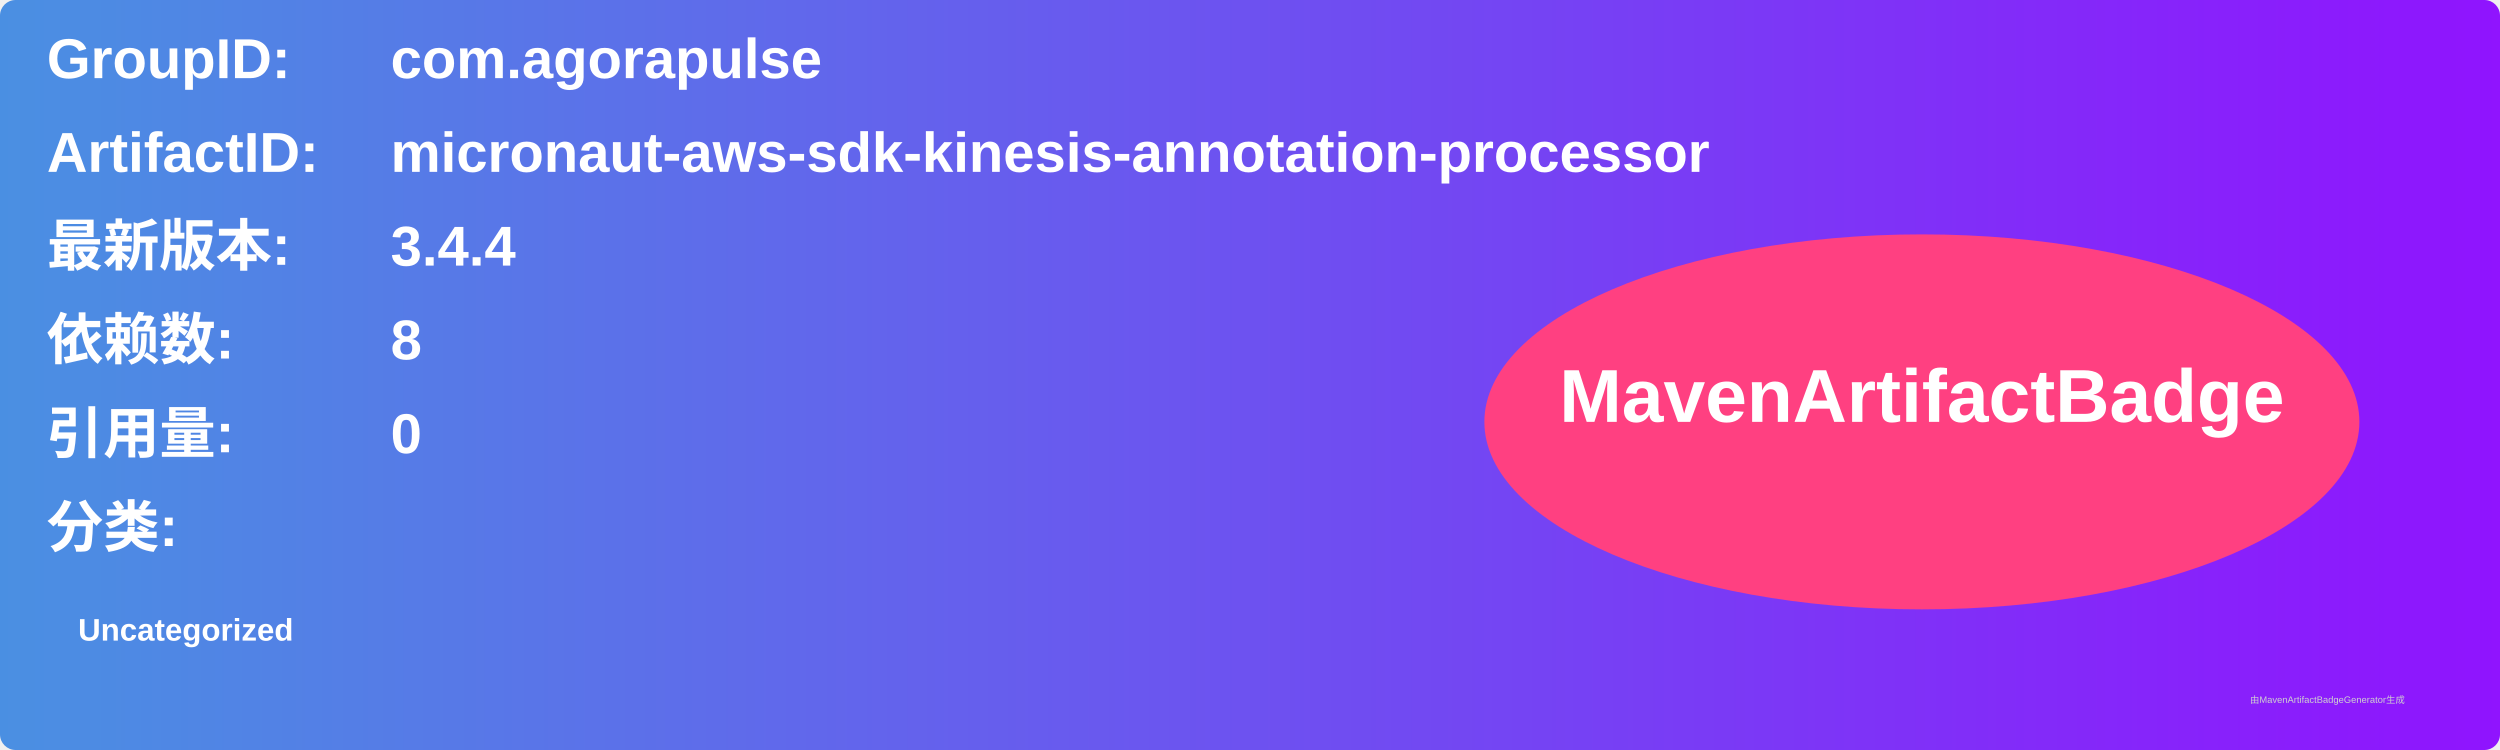
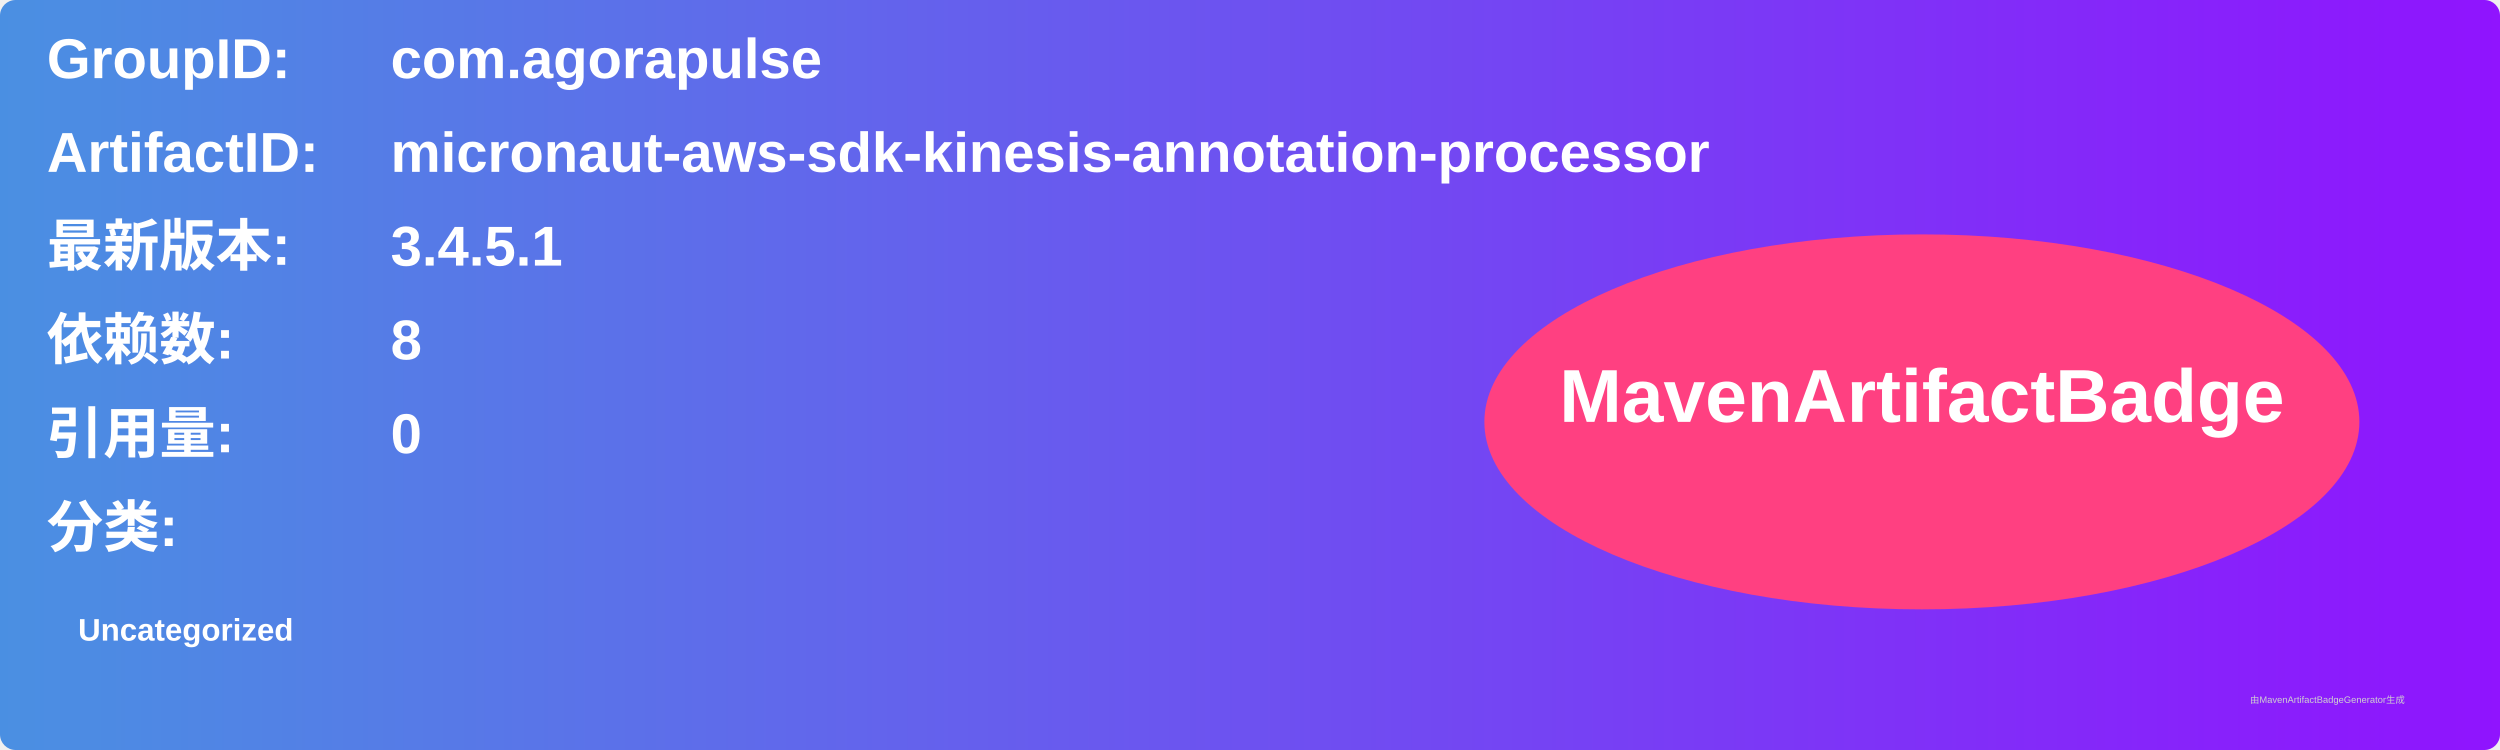
<svg xmlns="http://www.w3.org/2000/svg" width="800" height="240" viewBox="0 0 800 240">
  <linearGradient id="grad" x1="0%" y1="0%" x2="100%" y2="0%">
    <stop offset="0%" stop-color="#4a90e2" />
    <stop offset="100%" stop-color="#9013fe" />
  </linearGradient>
  <rect width="100%" height="100%" rx="5" ry="5" fill="url(#grad)" />
  <g transform="translate(15, 15)">
    <text x="0" y="10" font-family="Arial" font-size="18" fill="white" font-weight="bold" width="260">GroupID:</text>
    <text x="110" y="10" font-family="Arial" font-size="18" fill="white" font-weight="bold" width="460">com.agorapulse</text>
    <text x="0" y="40" font-family="Arial" font-size="18" fill="white" font-weight="bold" width="260">ArtifactID:</text>
    <text x="110" y="40" font-family="Arial" font-size="18" fill="white" font-weight="bold" width="460">micronaut-aws-sdk-kinesis-annotation-processor</text>
    <text x="0" y="70" font-family="Arial" font-size="18" fill="white" font-weight="bold">最新版本:</text>
    <text x="110" y="70" font-family="Arial" font-size="18" fill="white" font-weight="bold">
-       <tspan font-weight="bold">3.4.4</tspan>
+       <tspan font-weight="bold">3.4.5.1</tspan>
    </text>
    <text x="0" y="100" font-family="Arial" font-size="18" fill="white" font-weight="bold">依赖数: </text>
    <text x="110" y="100" font-family="Arial" font-size="18" fill="white">
      <tspan font-weight="bold">8</tspan>
    </text>
    <text x="0" y="130" font-family="Arial" font-size="18" fill="white" font-weight="bold">引用量: </text>
    <text x="110" y="130" font-family="Arial" font-size="18" fill="white">
      <tspan font-weight="bold">0</tspan>
    </text>
    <text x="0" y="160" font-family="Arial" font-size="18" fill="white" font-weight="bold">分类:</text>
    <text x="10" y="190" font-family="Arial" font-size="10" fill="white">
      <tspan font-weight="bold">Uncategorized</tspan>
    </text>
    <ellipse cx="600" cy="120" rx="140" ry="60" fill="#ff4081" />
    <text x="600" y="120" text-anchor="middle" font-family="Arial" font-size="24" fill="white" font-weight="bold">MavenArtifactBadge</text>
  </g>
  <text x="720" y="225" font-family="Arial" font-size="3" fill="#d0d0d0">由MavenArtifactBadgeGenerator生成</text>
</svg>
